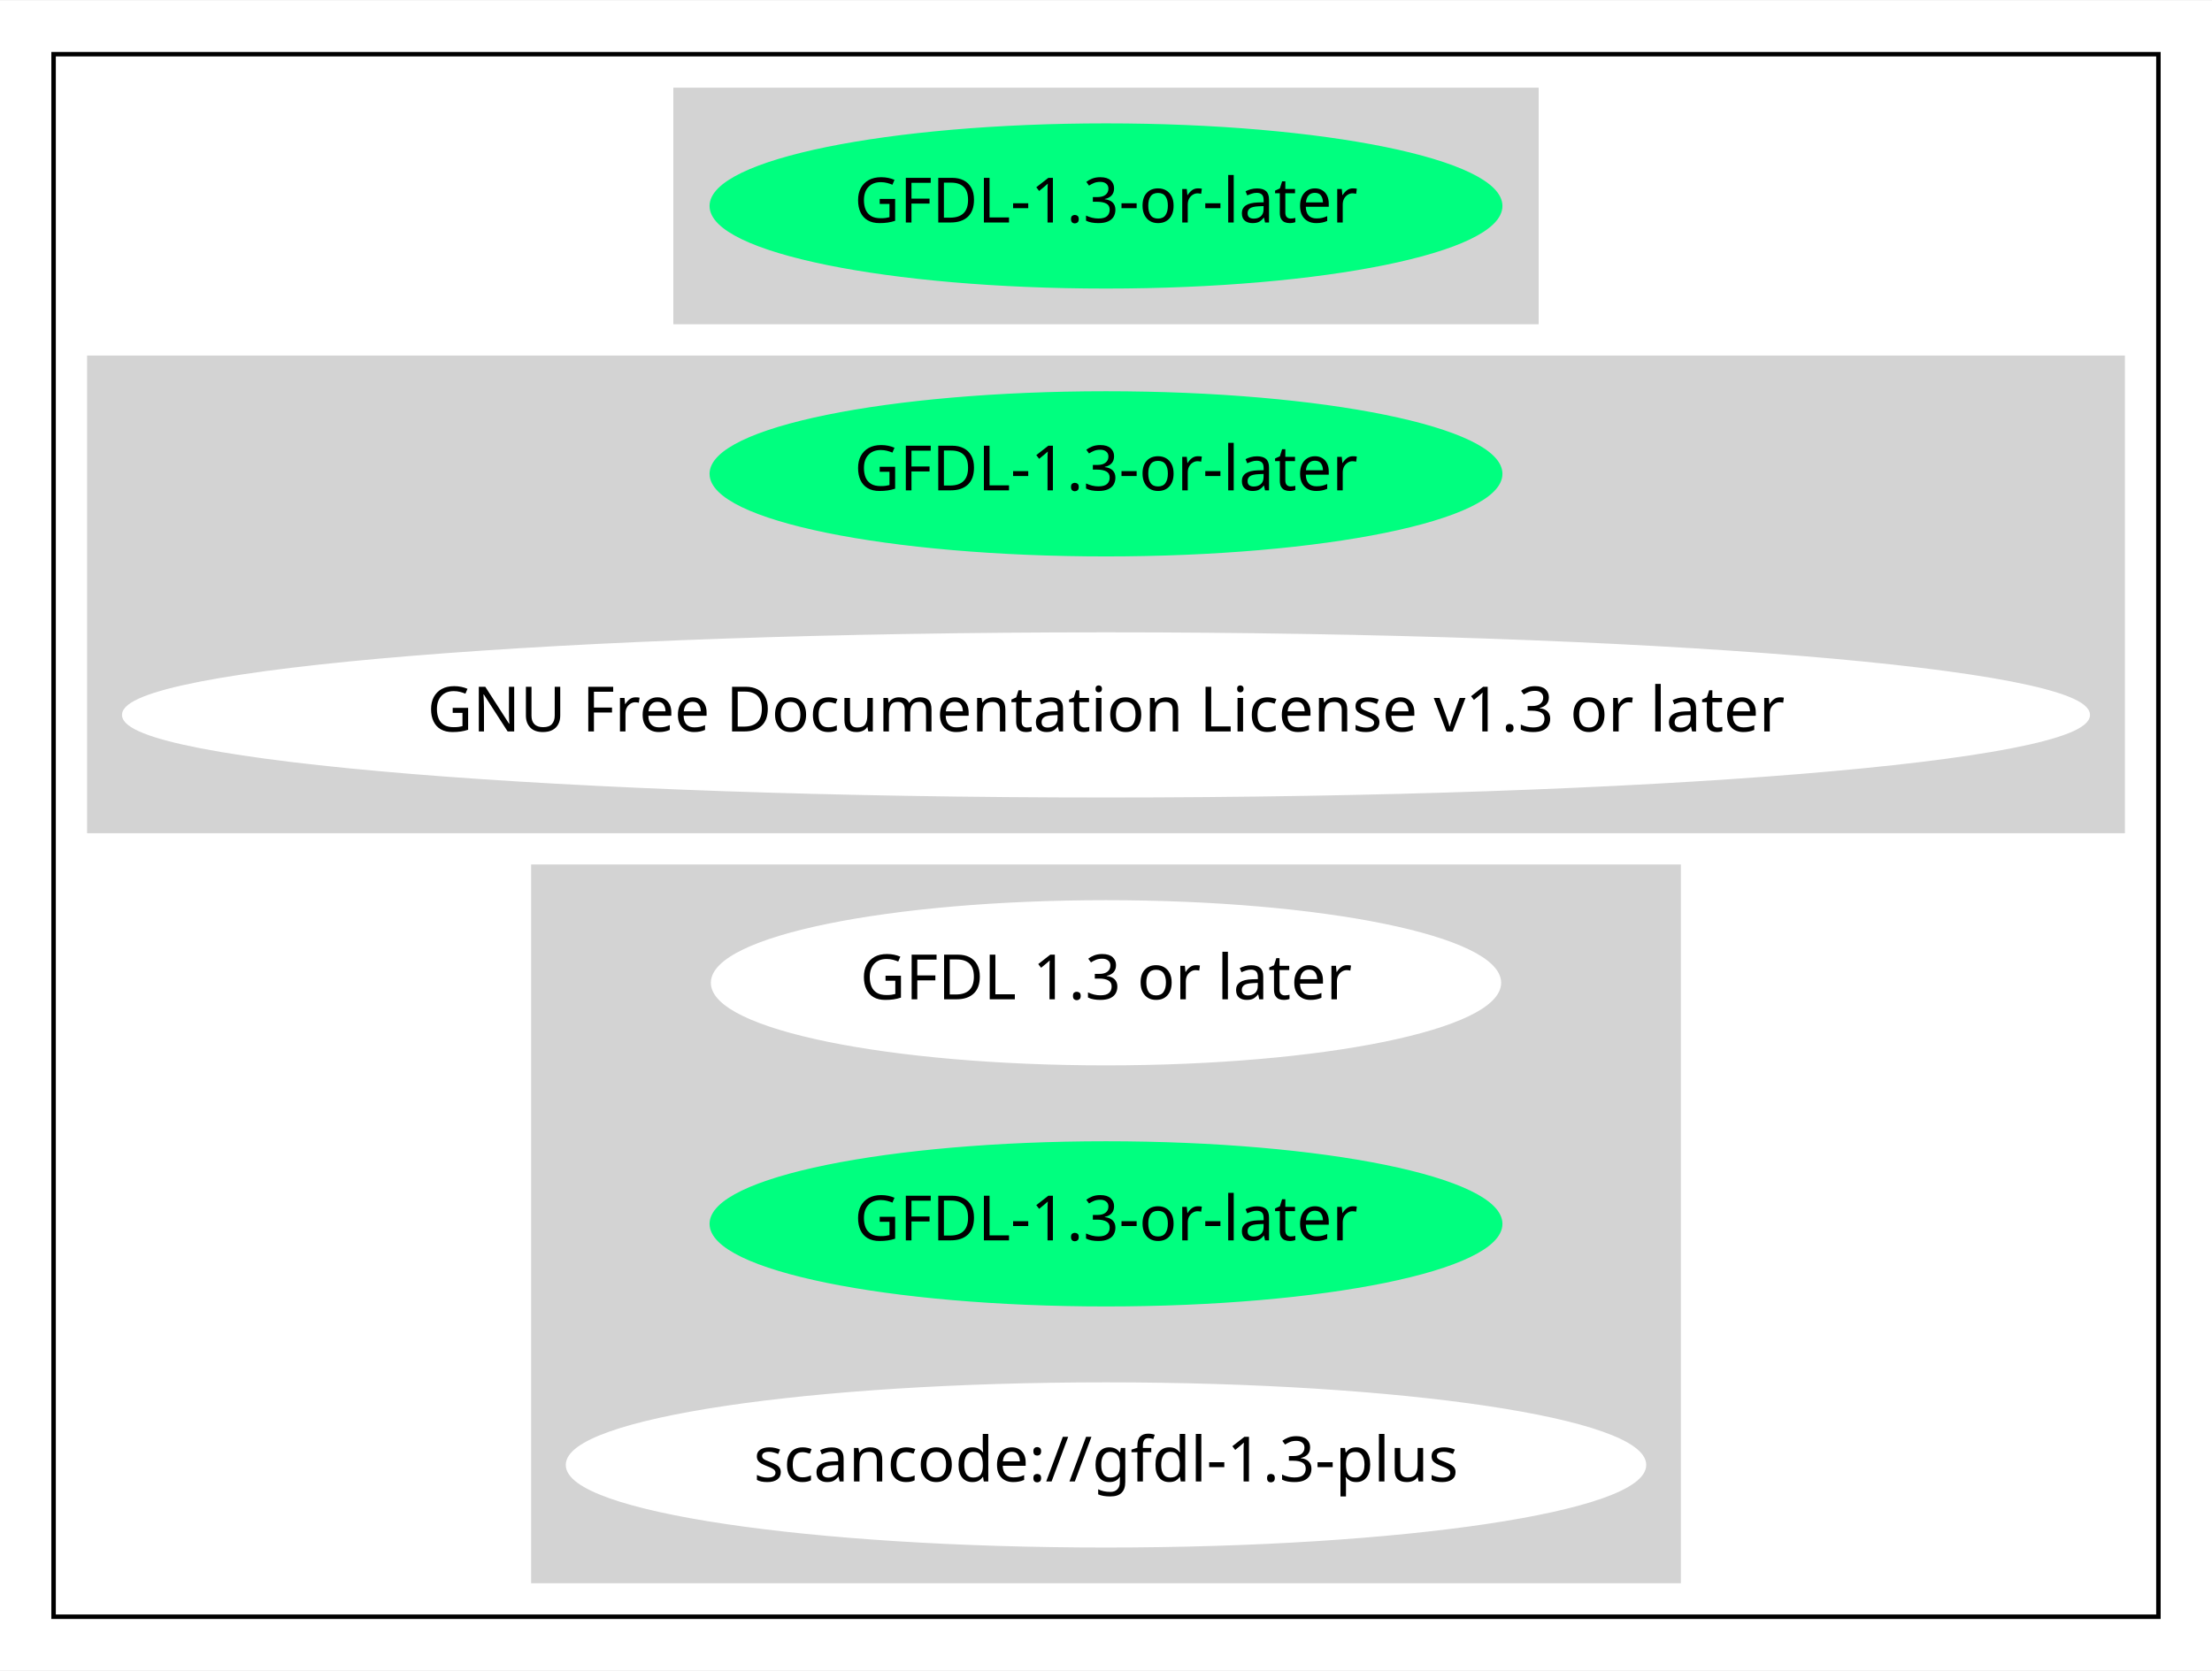
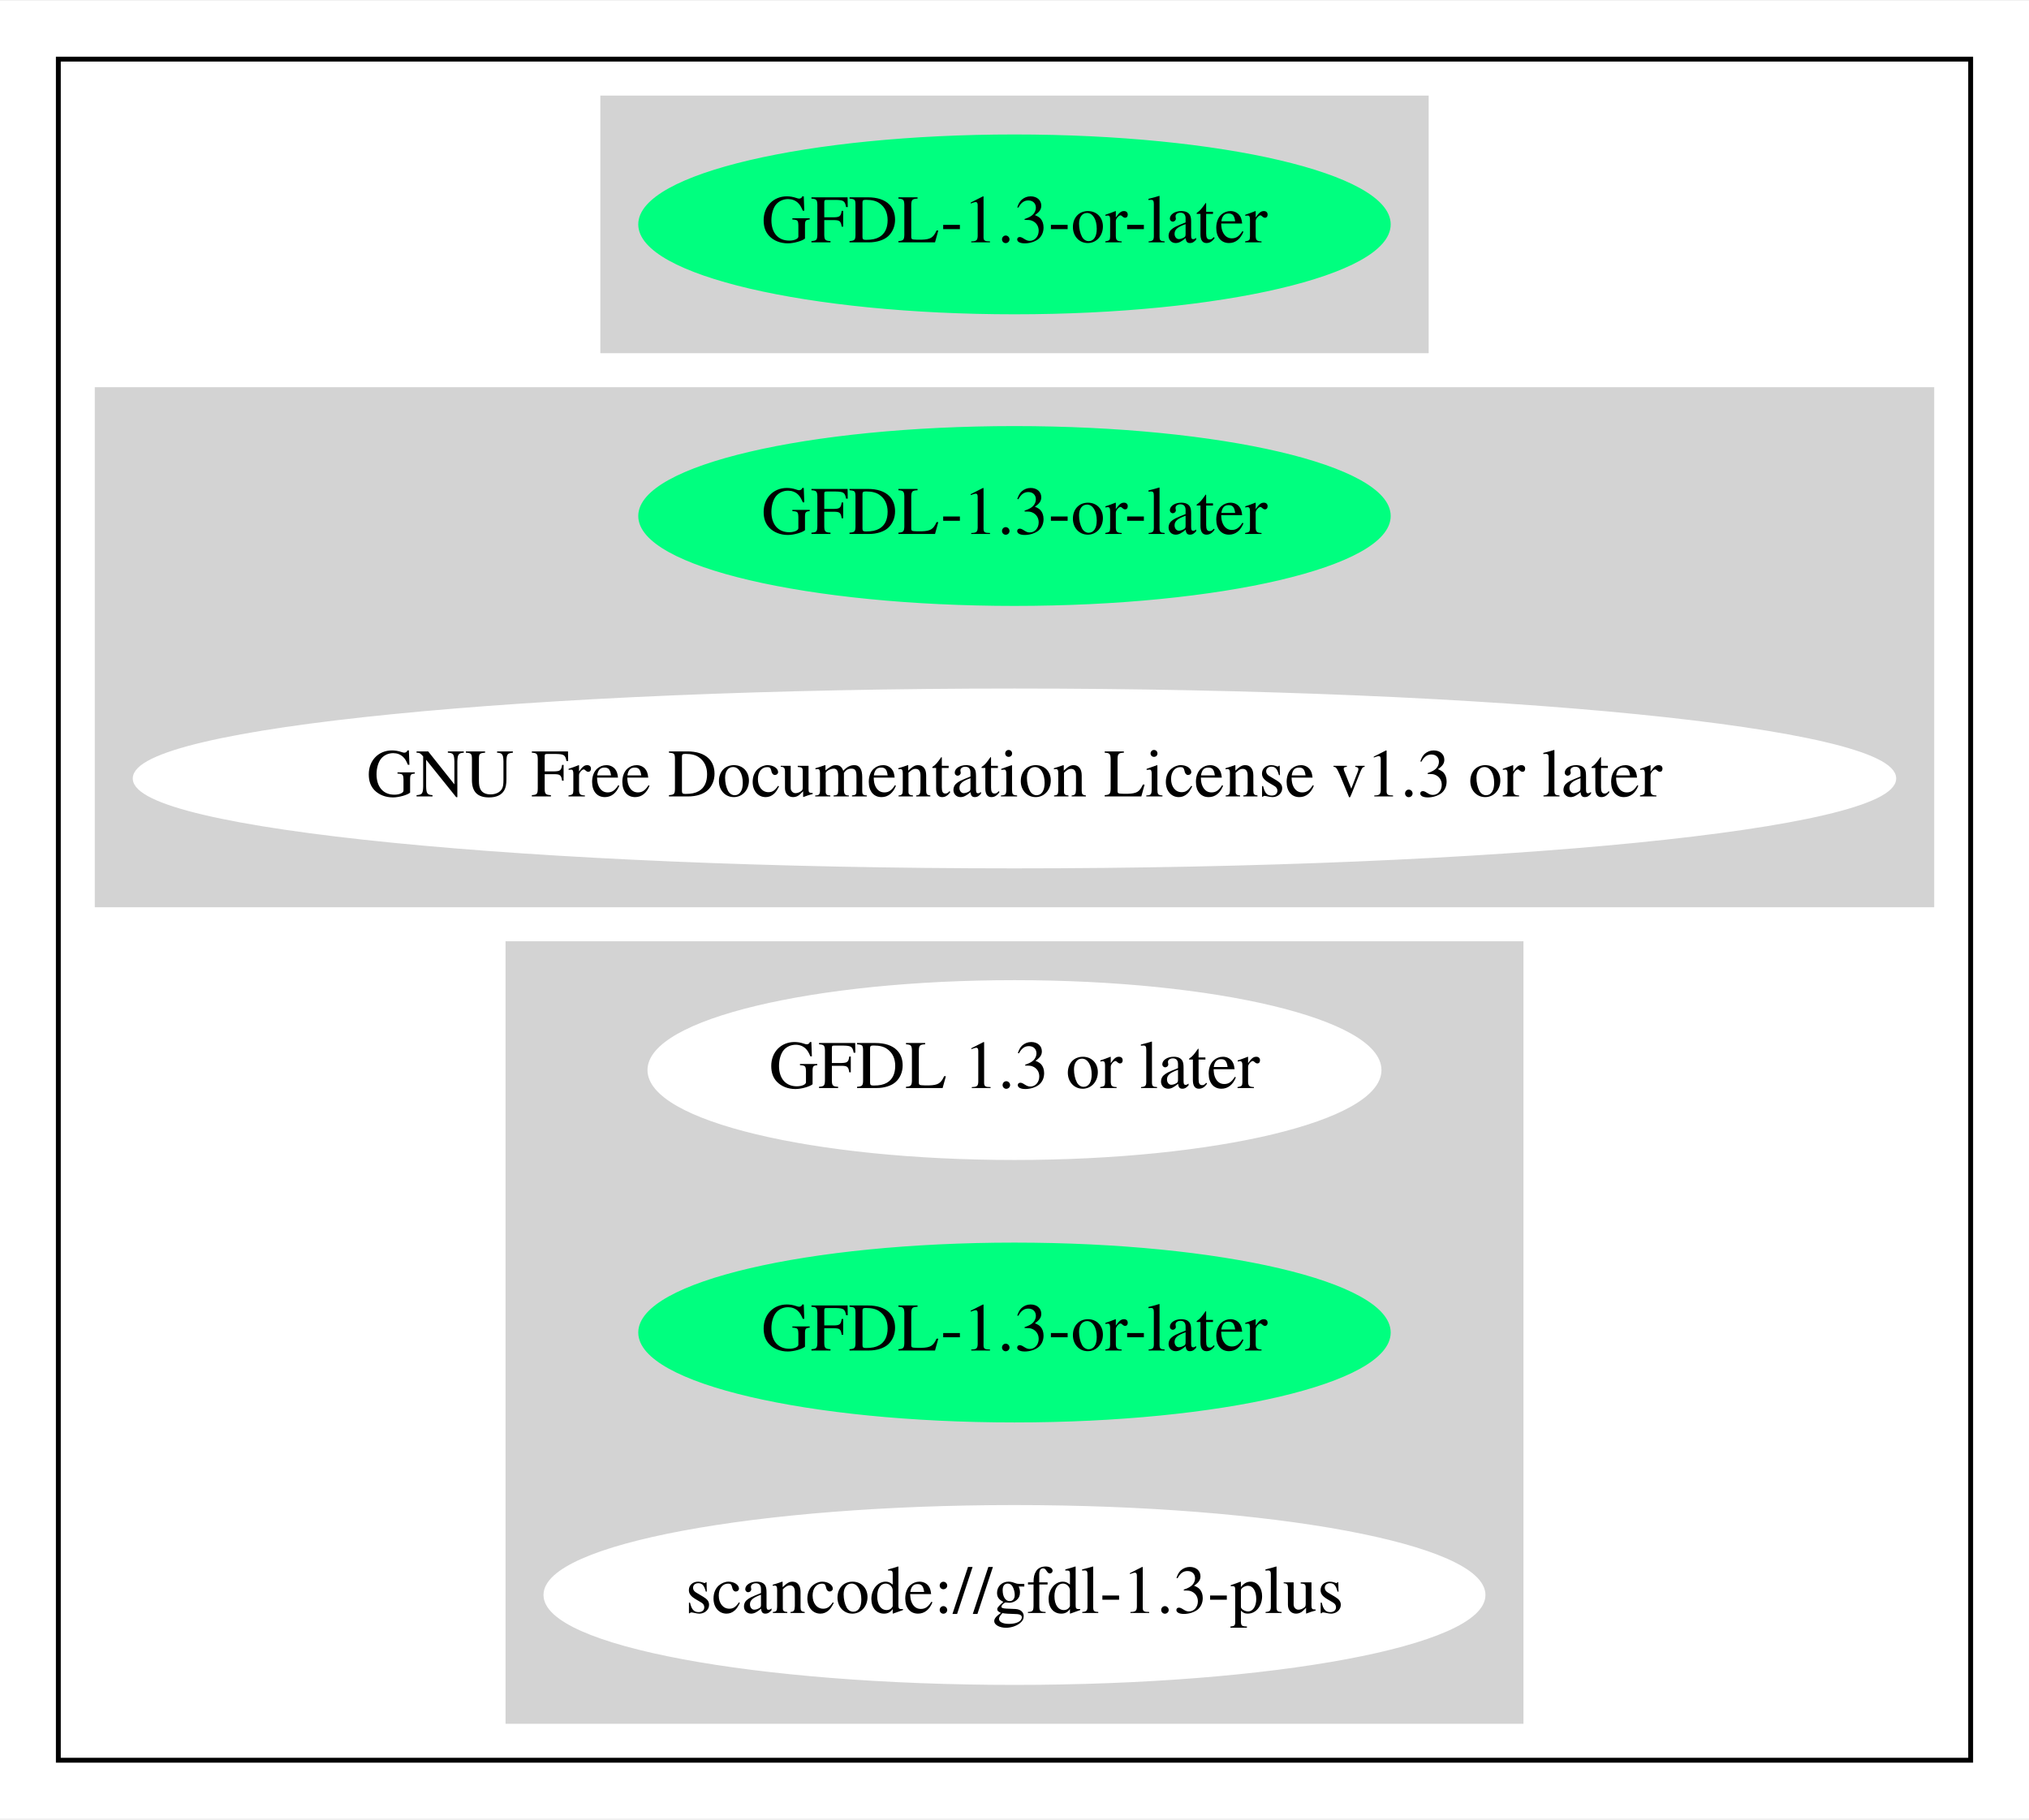
- <svg xmlns="http://www.w3.org/2000/svg" width="495pt" height="374pt" viewBox="0.00 0.00 495.36 374.00">
+ <svg xmlns="http://www.w3.org/2000/svg" width="417pt" height="374pt" viewBox="0.00 0.00 417.37 374.00">
  <g id="graph0" class="graph" transform="scale(1 1) rotate(0) translate(4 370)">
-     <polygon fill="white" stroke="transparent" points="-4,4 -4,-370 491.36,-370 491.36,4 -4,4" />
+     <polygon fill="white" stroke="transparent" points="-4,4 -4,-370 413.37,-370 413.37,4 -4,4" />
    <g id="clust1" class="cluster">
-       <polygon fill="none" stroke="black" points="8,-8 8,-358 479.36,-358 479.36,-8 8,-8" />
+       <polygon fill="none" stroke="black" points="8,-8 8,-358 401.37,-358 401.37,-8 8,-8" />
    </g>
    <g id="clust2" class="cluster">
-       <polygon fill="lightgray" stroke="lightgray" points="147.29,-298 147.29,-350 340.07,-350 340.07,-298 147.29,-298" />
+       <polygon fill="lightgray" stroke="lightgray" points="119.99,-298 119.99,-350 289.38,-350 289.38,-298 119.99,-298" />
    </g>
    <g id="clust3" class="cluster">
-       <polygon fill="lightgray" stroke="lightgray" points="16,-184 16,-290 471.36,-290 471.36,-184 16,-184" />
+       <polygon fill="lightgray" stroke="lightgray" points="16,-184 16,-290 393.37,-290 393.37,-184 16,-184" />
    </g>
    <g id="clust4" class="cluster">
-       <polygon fill="lightgray" stroke="lightgray" points="115.44,-16 115.44,-176 371.92,-176 371.92,-16 115.44,-16" />
+       <polygon fill="lightgray" stroke="lightgray" points="100.49,-16 100.49,-176 308.88,-176 308.88,-16 100.49,-16" />
    </g>
    <g id="node1" class="node">
-       <ellipse fill="springgreen" stroke="springgreen" cx="243.68" cy="-324" rx="88.28" ry="18" />
-       <text text-anchor="middle" x="243.68" y="-320.3" font-family="Times-Roman" font-size="14.00">GFDL-1.3-or-later</text>
+       <ellipse fill="springgreen" stroke="springgreen" cx="204.68" cy="-324" rx="76.89" ry="18" />
+       <text text-anchor="middle" x="204.68" y="-320.3" font-family="Times,serif" font-size="14.00">GFDL-1.3-or-later</text>
    </g>
    <g id="node2" class="node">
-       <ellipse fill="springgreen" stroke="springgreen" cx="243.68" cy="-264" rx="88.28" ry="18" />
-       <text text-anchor="middle" x="243.68" y="-260.3" font-family="Times-Roman" font-size="14.00">GFDL-1.3-or-later</text>
+       <ellipse fill="springgreen" stroke="springgreen" cx="204.68" cy="-264" rx="76.89" ry="18" />
+       <text text-anchor="middle" x="204.68" y="-260.3" font-family="Times,serif" font-size="14.00">GFDL-1.3-or-later</text>
    </g>
    <g id="node3" class="node">
-       <ellipse fill="white" stroke="white" cx="243.68" cy="-210" rx="219.86" ry="18" />
-       <text text-anchor="middle" x="243.68" y="-206.3" font-family="Times-Roman" font-size="14.00">GNU Free Documentation License v1.3 or later</text>
+       <ellipse fill="white" stroke="white" cx="204.68" cy="-210" rx="180.87" ry="18" />
+       <text text-anchor="middle" x="204.68" y="-206.3" font-family="Times,serif" font-size="14.00">GNU Free Documentation License v1.3 or later</text>
    </g>
    <g id="node4" class="node">
-       <ellipse fill="white" stroke="white" cx="243.68" cy="-150" rx="87.99" ry="18" />
-       <text text-anchor="middle" x="243.68" y="-146.3" font-family="Times-Roman" font-size="14.00">GFDL 1.3 or later</text>
+       <ellipse fill="white" stroke="white" cx="204.68" cy="-150" rx="74.99" ry="18" />
+       <text text-anchor="middle" x="204.68" y="-146.3" font-family="Times,serif" font-size="14.00">GFDL 1.3 or later</text>
    </g>
    <g id="node5" class="node">
-       <ellipse fill="springgreen" stroke="springgreen" cx="243.68" cy="-96" rx="88.28" ry="18" />
-       <text text-anchor="middle" x="243.68" y="-92.3" font-family="Times-Roman" font-size="14.00">GFDL-1.3-or-later</text>
+       <ellipse fill="springgreen" stroke="springgreen" cx="204.68" cy="-96" rx="76.89" ry="18" />
+       <text text-anchor="middle" x="204.68" y="-92.3" font-family="Times,serif" font-size="14.00">GFDL-1.3-or-later</text>
    </g>
    <g id="node6" class="node">
-       <ellipse fill="white" stroke="white" cx="243.68" cy="-42" rx="120.48" ry="18" />
-       <text text-anchor="middle" x="243.68" y="-38.3" font-family="Times-Roman" font-size="14.00">scancode://gfdl-1.3-plus</text>
+       <ellipse fill="white" stroke="white" cx="204.68" cy="-42" rx="96.38" ry="18" />
+       <text text-anchor="middle" x="204.68" y="-38.3" font-family="Times,serif" font-size="14.00">scancode://gfdl-1.3-plus</text>
    </g>
  </g>
</svg>
